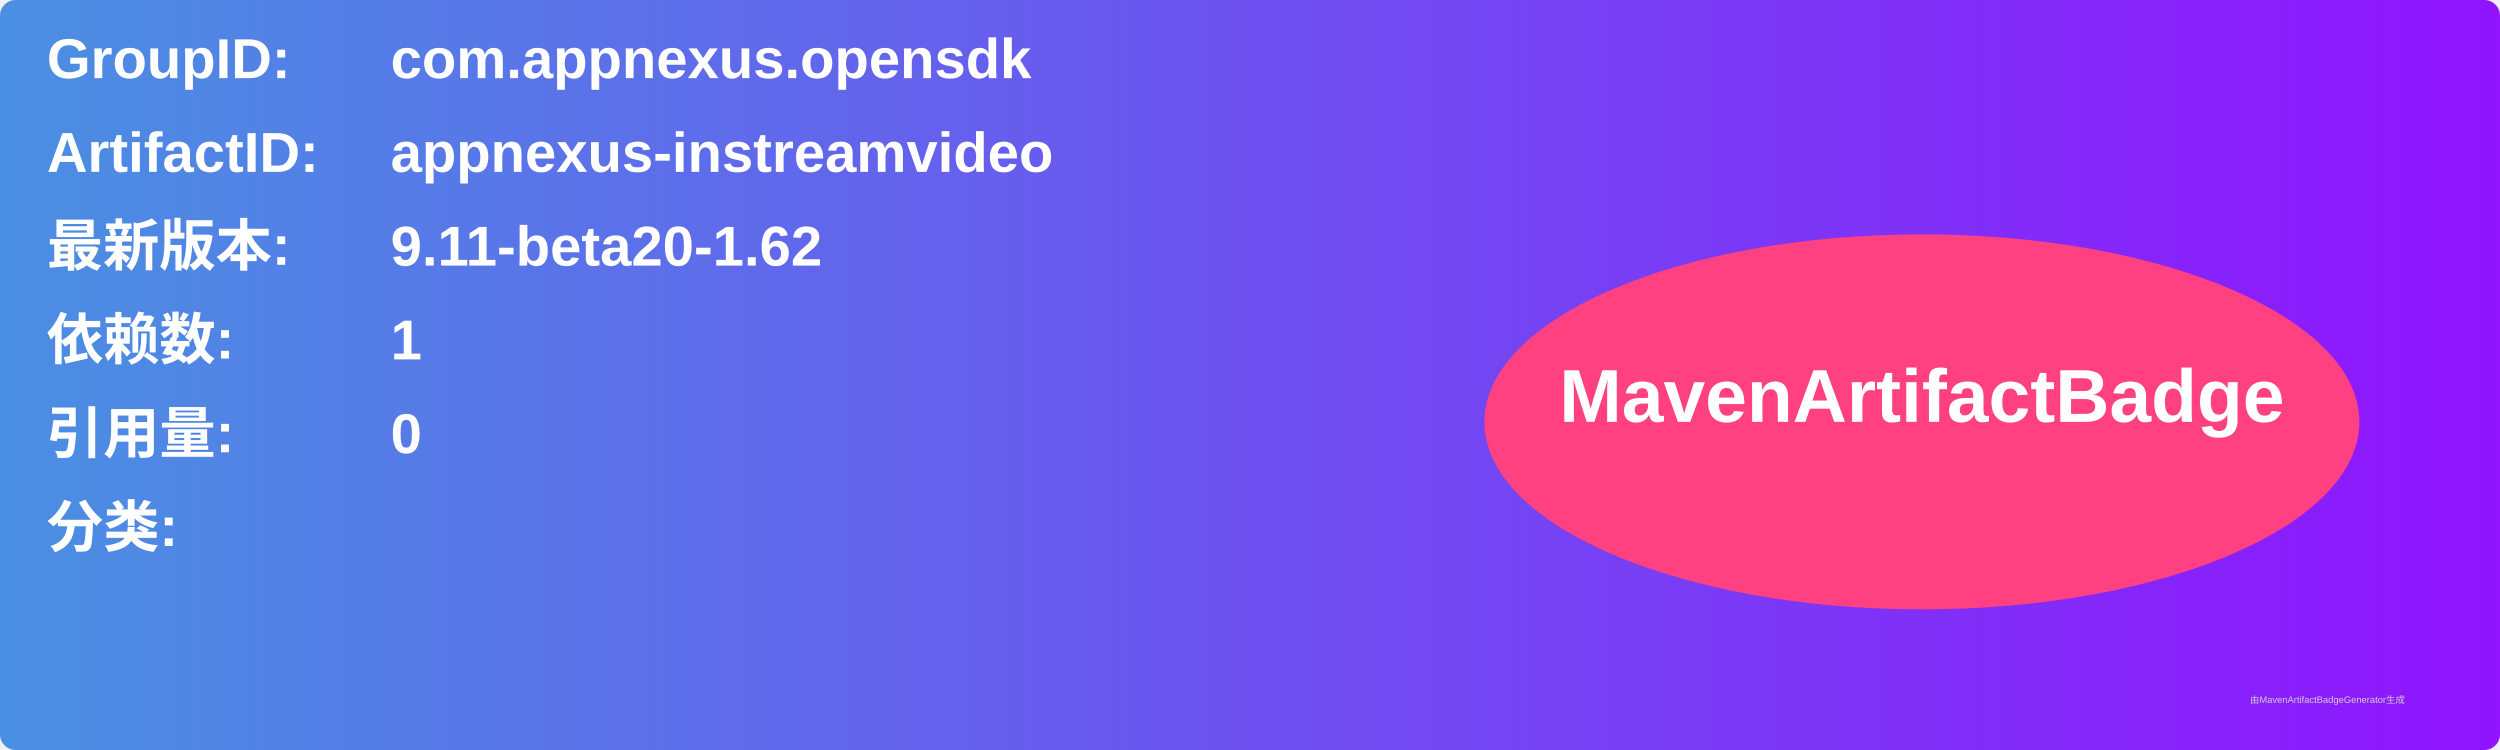
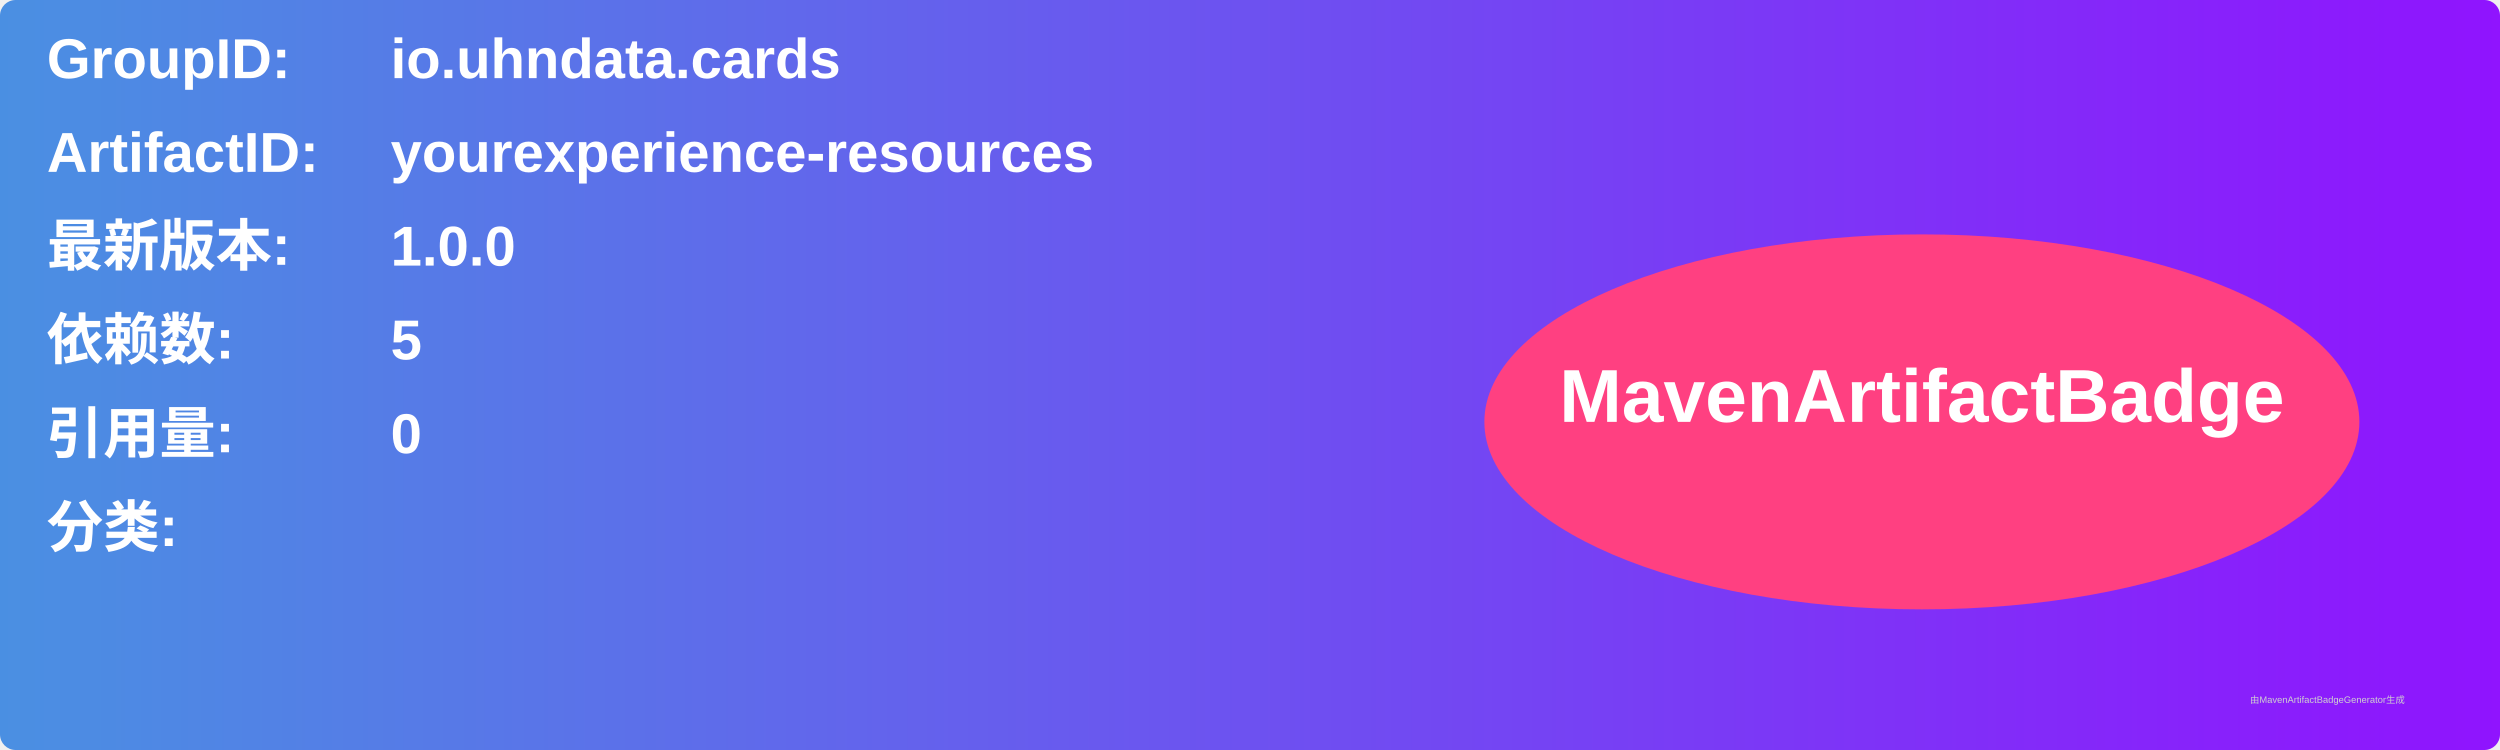
<svg xmlns="http://www.w3.org/2000/svg" width="800" height="240" viewBox="0 0 800 240">
  <linearGradient id="grad" x1="0%" y1="0%" x2="100%" y2="0%">
    <stop offset="0%" stop-color="#4a90e2" />
    <stop offset="100%" stop-color="#9013fe" />
  </linearGradient>
  <rect width="100%" height="100%" rx="5" ry="5" fill="url(#grad)" />
  <g transform="translate(15, 15)">
    <text x="0" y="10" font-family="Arial" font-size="18" fill="white" font-weight="bold" width="260">GroupID:</text>
-     <text x="110" y="10" font-family="Arial" font-size="18" fill="white" font-weight="bold" width="460">com.appnexus.opensdk</text>
+     <text x="110" y="10" font-family="Arial" font-size="18" fill="white" font-weight="bold" width="460">io.uhndata.cards</text>
    <text x="0" y="40" font-family="Arial" font-size="18" fill="white" font-weight="bold" width="260">ArtifactID:</text>
-     <text x="110" y="40" font-family="Arial" font-size="18" fill="white" font-weight="bold" width="460">appnexus-instreamvideo</text>
+     <text x="110" y="40" font-family="Arial" font-size="18" fill="white" font-weight="bold" width="460">yourexperience-resources</text>
    <text x="0" y="70" font-family="Arial" font-size="18" fill="white" font-weight="bold">最新版本:</text>
    <text x="110" y="70" font-family="Arial" font-size="18" fill="white" font-weight="bold">
-       <tspan font-weight="bold">9.11-beta20-1.62</tspan>
+       <tspan font-weight="bold">1.0.0</tspan>
    </text>
    <text x="0" y="100" font-family="Arial" font-size="18" fill="white" font-weight="bold">依赖数: </text>
    <text x="110" y="100" font-family="Arial" font-size="18" fill="white">
-       <tspan font-weight="bold">1</tspan>
+       <tspan font-weight="bold">5</tspan>
    </text>
    <text x="0" y="130" font-family="Arial" font-size="18" fill="white" font-weight="bold">引用量: </text>
    <text x="110" y="130" font-family="Arial" font-size="18" fill="white">
      <tspan font-weight="bold">0</tspan>
    </text>
    <text x="0" y="160" font-family="Arial" font-size="18" fill="white" font-weight="bold">分类:</text>
    <text x="10" y="190" font-family="Arial" font-size="10" fill="white">
      <tspan font-weight="bold" />
    </text>
    <ellipse cx="600" cy="120" rx="140" ry="60" fill="#ff4081" />
    <text x="600" y="120" text-anchor="middle" font-family="Arial" font-size="24" fill="white" font-weight="bold">MavenArtifactBadge</text>
  </g>
  <text x="720" y="225" font-family="Arial" font-size="3" fill="#d0d0d0">由MavenArtifactBadgeGenerator生成</text>
</svg>
